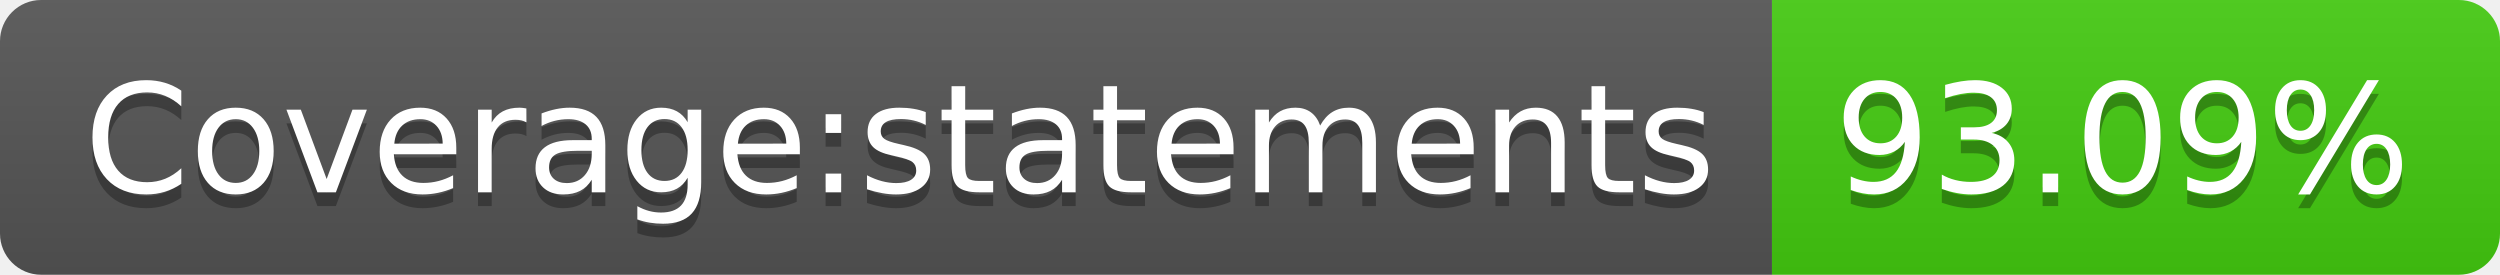
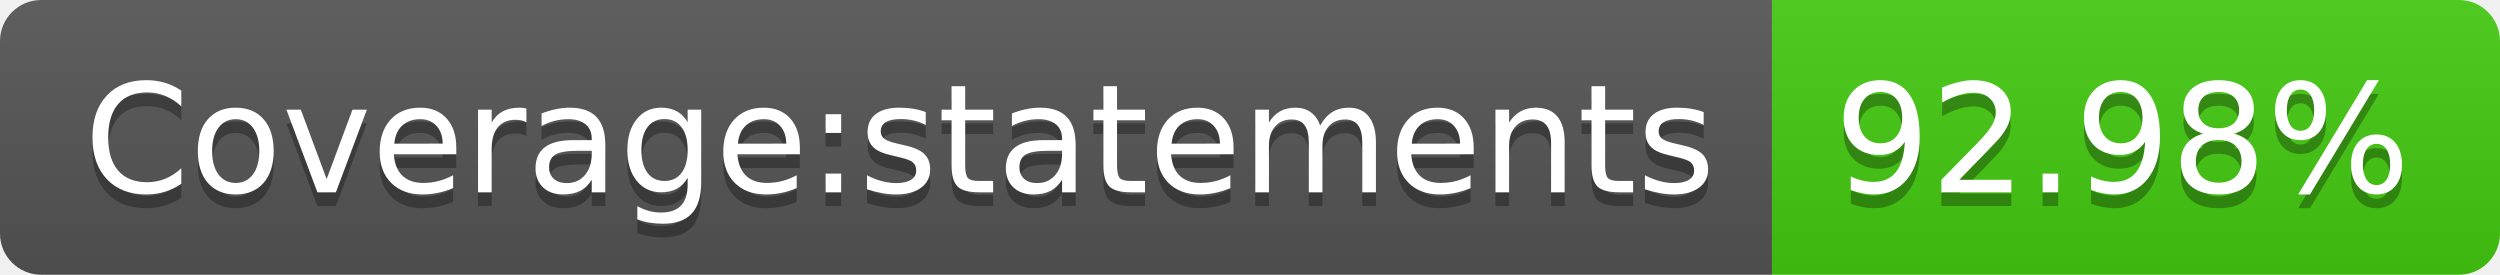
- <svg xmlns="http://www.w3.org/2000/svg" width="182" height="20" role="img" aria-label="Coverage:statements: 93.09%">
+ <svg xmlns="http://www.w3.org/2000/svg" width="182" height="20" role="img" aria-label="Coverage:statements: 92.98%">
  <linearGradient id="s" x2="0" y2="100%">
    <stop offset="0" stop-color="#bbb" stop-opacity=".1" />
    <stop offset="1" stop-opacity=".1" />
  </linearGradient>
  <clipPath id="r">
    <rect width="182" height="20" rx="3" fill="#fff" />
  </clipPath>
  <g clip-path="url(#r)">
    <rect width="129" height="20" fill="#555" />
    <rect x="129" width="53" height="20" fill="#4c1" />
    <rect width="182" height="20" fill="url(#s)" />
  </g>
  <g fill="#fff" text-anchor="middle" font-family="Verdana,Geneva,DejaVu Sans,sans-serif" text-rendering="geometricPrecision" font-size="110">
    <text aria-hidden="true" x="655" y="150" fill="#010101" fill-opacity=".3" transform="scale(.1)" textLength="1190">Coverage:statements</text>
    <text x="655" y="140" transform="scale(.1)" fill="#fff" textLength="1190">Coverage:statements</text>
-     <text aria-hidden="true" x="1545" y="150" fill="#010101" fill-opacity=".3" transform="scale(.1)" textLength="430">93.09%</text>
-     <text x="1545" y="140" transform="scale(.1)" fill="#fff" textLength="430">93.09%</text>
+     <text aria-hidden="true" x="1545" y="150" fill="#010101" fill-opacity=".3" transform="scale(.1)" textLength="430">92.98%</text>
+     <text x="1545" y="140" transform="scale(.1)" fill="#fff" textLength="430">92.98%</text>
  </g>
</svg>
